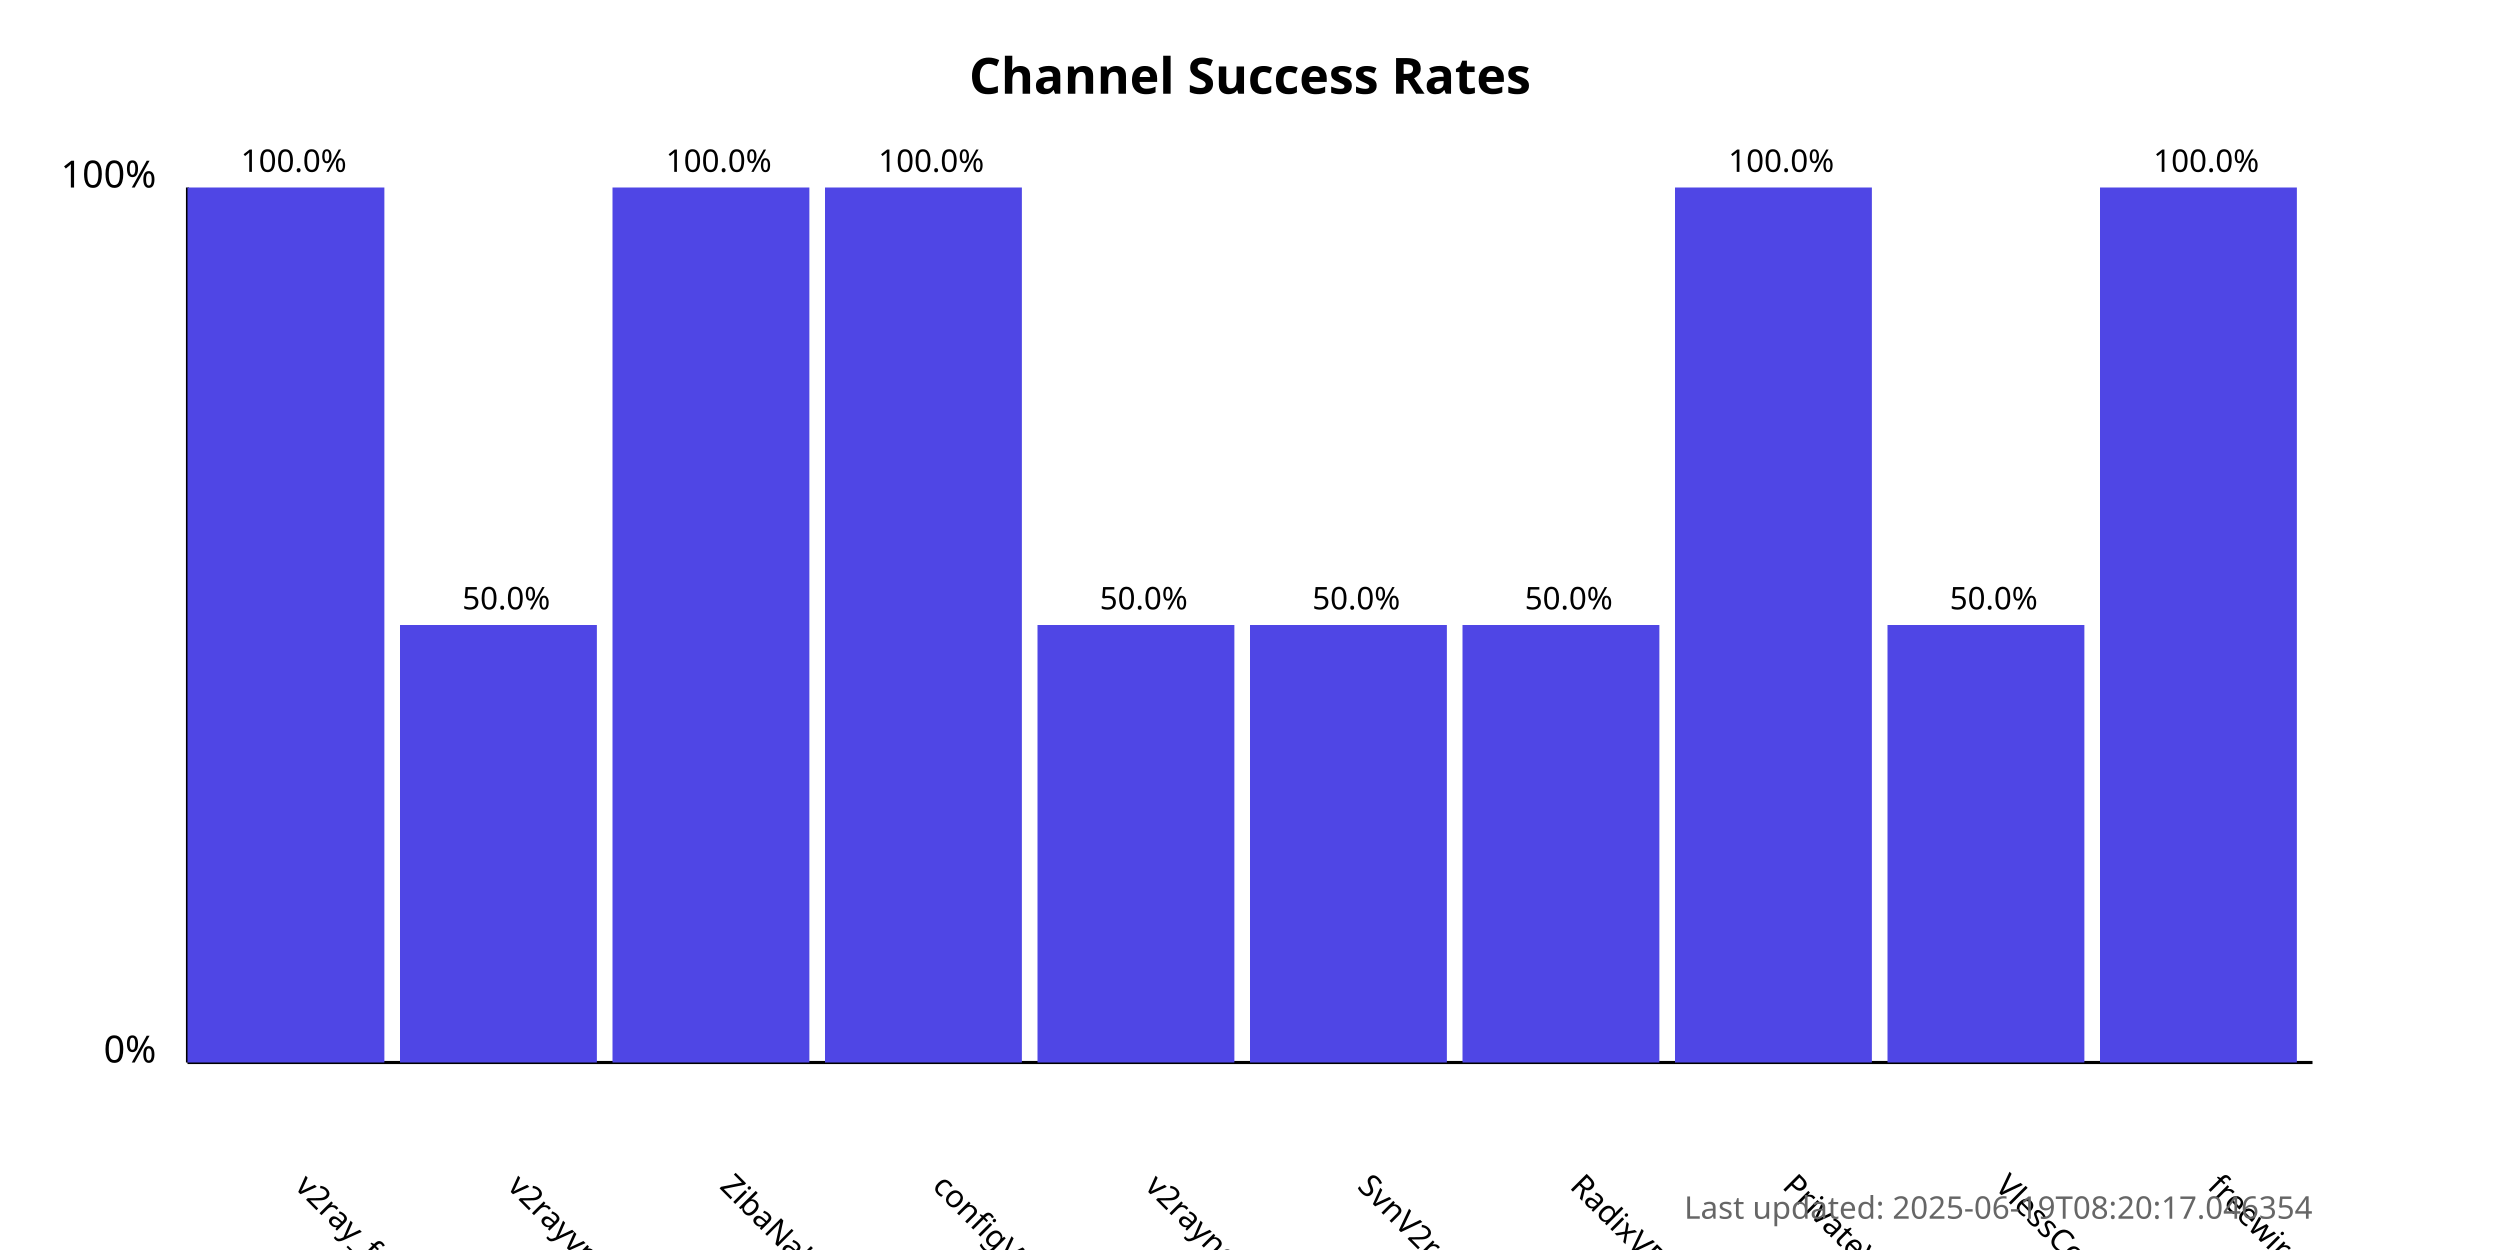
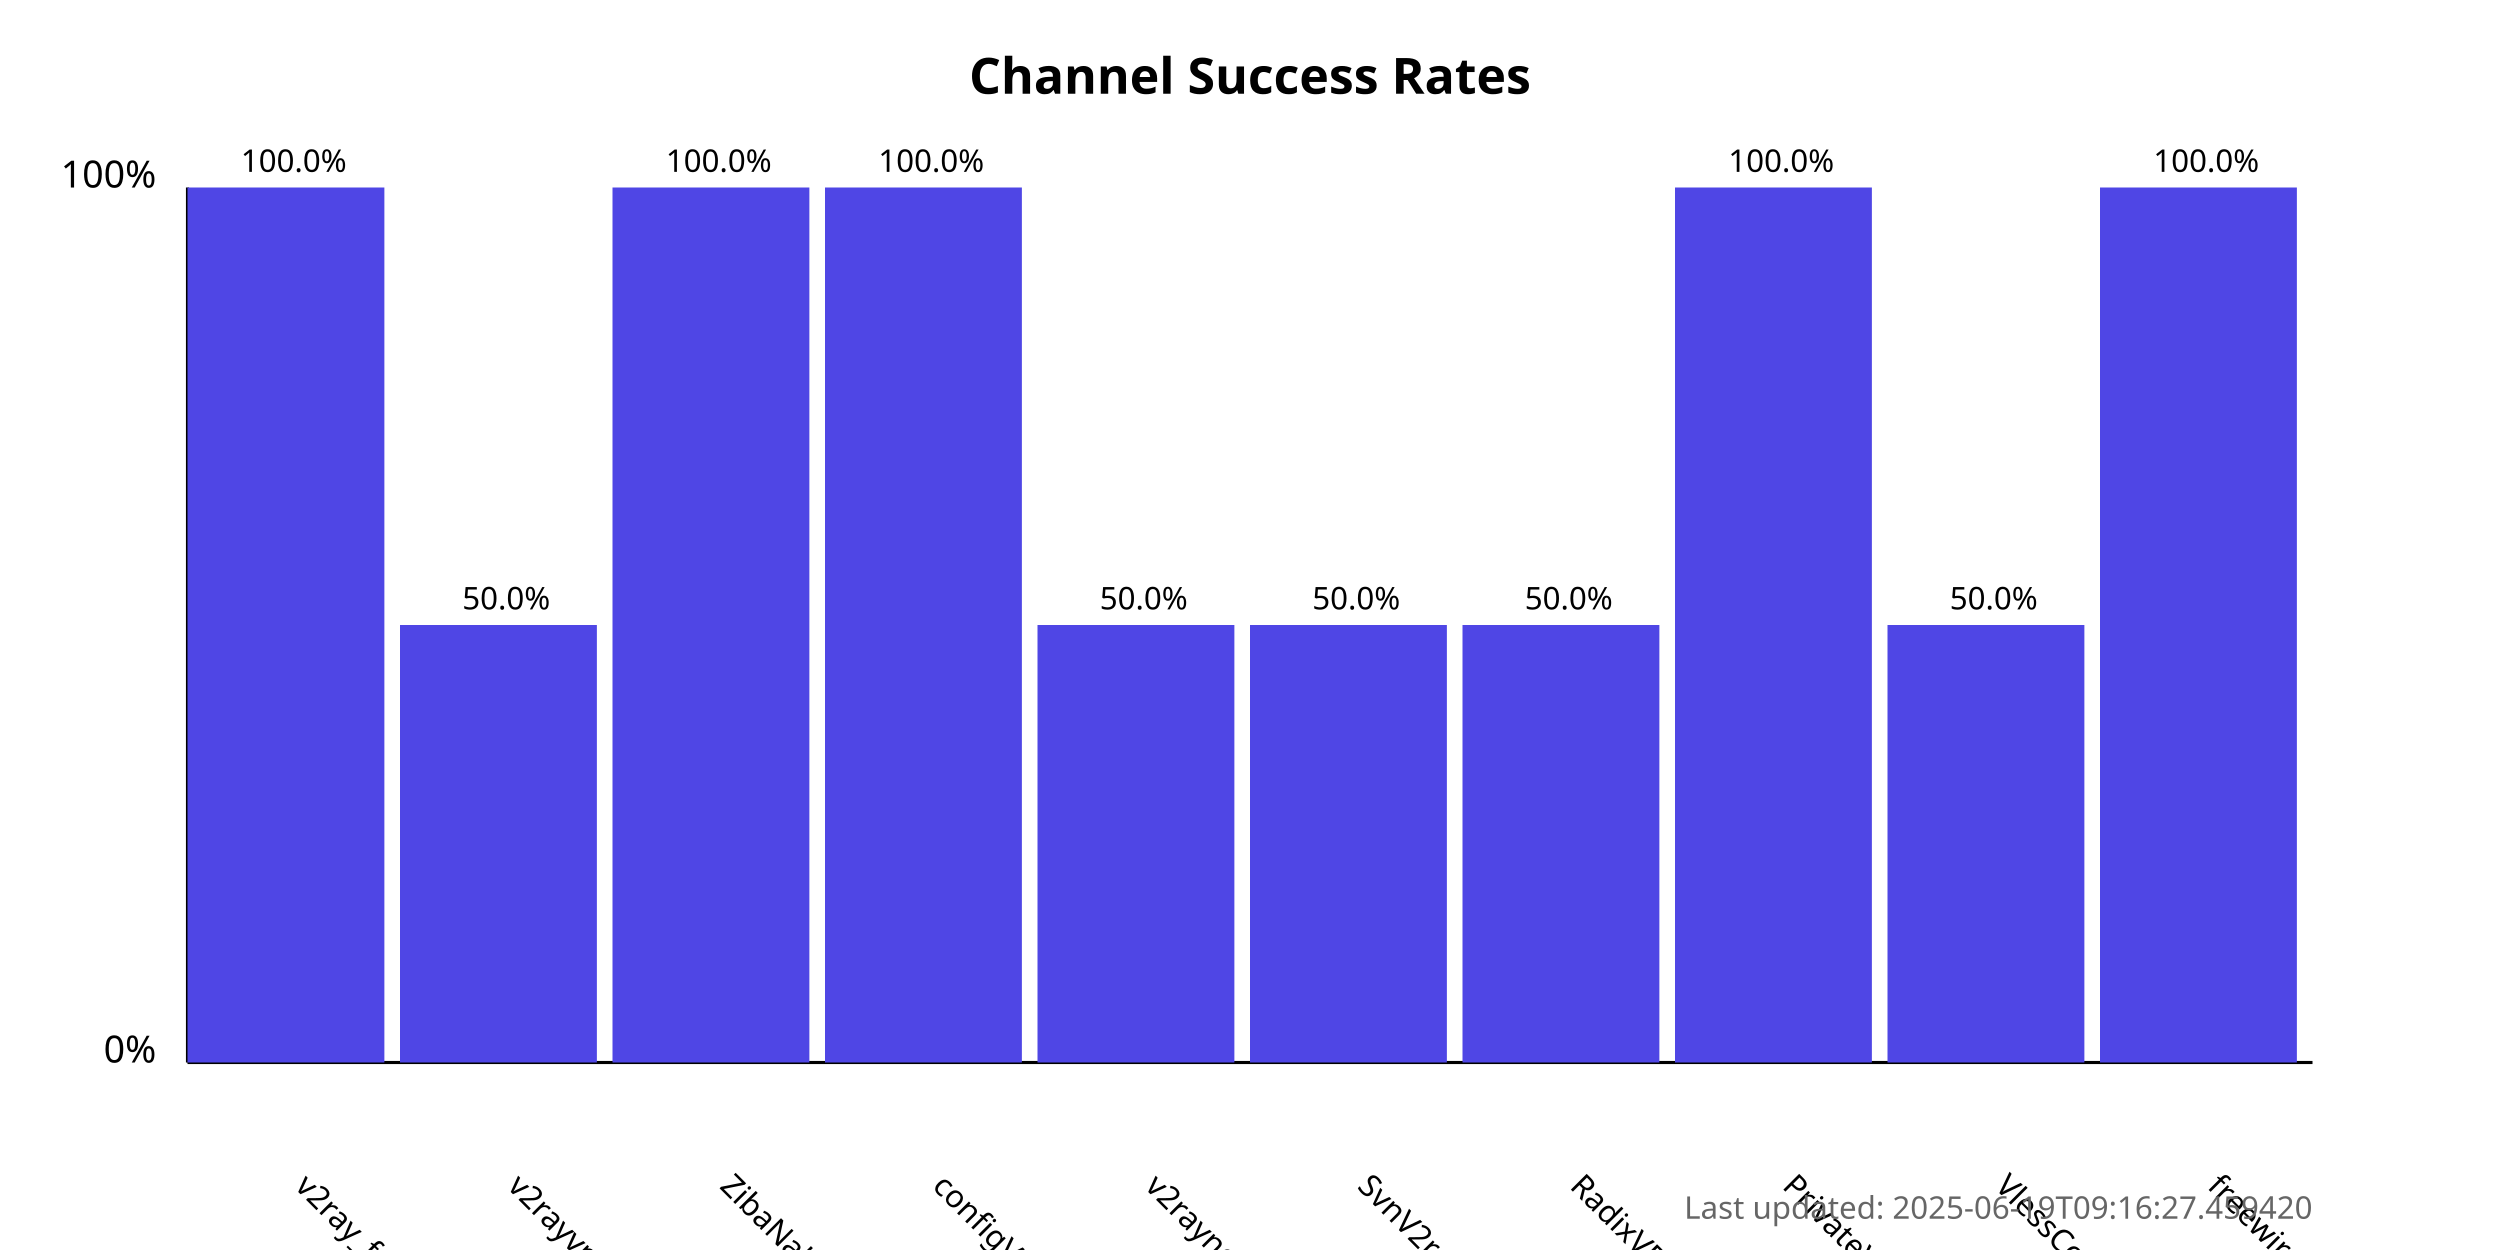
<svg xmlns="http://www.w3.org/2000/svg" width="800" height="400">
  <style>
            .chart-title { font: bold 16px sans-serif; }
            .axis-label { font: 12px sans-serif; }
            .tick-label { font: 10px sans-serif; }
            .bar { fill: #4f46e5; }
            .bar:hover { fill: #6366f1; }
            .timestamp { font: 10px sans-serif; fill: #666; }
        </style>
  <text x="400.0" y="30" text-anchor="middle" class="chart-title">
            Channel Success Rates
        </text>
  <line x1="60" y1="340" x2="60" y2="60" stroke="black" stroke-width="1" />
  <line x1="60" y1="340" x2="740" y2="340" stroke="black" stroke-width="1" />
  <text x="50" y="340" text-anchor="end" class="axis-label">0%</text>
  <text x="50" y="60" text-anchor="end" class="axis-label">100%</text>
  <g>
    <rect x="60" y="60.0" width="63.0" height="280.0" class="bar" />
    <text x="94.0" y="380" transform="rotate(45, 94.0, 380)" text-anchor="start" class="tick-label">
                v2ray_free_conf
            </text>
    <text x="94.0" y="55.0" text-anchor="middle" class="tick-label">
                100.0%
            </text>
  </g>
  <g>
    <rect x="128.0" y="200.0" width="63.0" height="140.0" class="bar" />
    <text x="162.0" y="380" transform="rotate(45, 162.0, 380)" text-anchor="start" class="tick-label">
                v2rayvpno
            </text>
    <text x="162.0" y="195.0" text-anchor="middle" class="tick-label">
                50.0%
            </text>
  </g>
  <g>
    <rect x="196.0" y="60.0" width="63.0" height="280.0" class="bar" />
    <text x="230.0" y="380" transform="rotate(45, 230.0, 380)" text-anchor="start" class="tick-label">
                ZibaNabz
            </text>
    <text x="230.0" y="55.0" text-anchor="middle" class="tick-label">
                100.0%
            </text>
  </g>
  <g>
    <rect x="264.0" y="60.0" width="63.0" height="280.0" class="bar" />
    <text x="298.0" y="380" transform="rotate(45, 298.0, 380)" text-anchor="start" class="tick-label">
                configV2rayForFree
            </text>
    <text x="298.0" y="55.0" text-anchor="middle" class="tick-label">
                100.0%
            </text>
  </g>
  <g>
    <rect x="332.0" y="200.0" width="63.0" height="140.0" class="bar" />
    <text x="366.0" y="380" transform="rotate(45, 366.0, 380)" text-anchor="start" class="tick-label">
                v2rayngvpn
            </text>
    <text x="366.0" y="195.0" text-anchor="middle" class="tick-label">
                50.0%
            </text>
  </g>
  <g>
    <rect x="400.0" y="200.0" width="63.0" height="140.0" class="bar" />
    <text x="434.0" y="380" transform="rotate(45, 434.0, 380)" text-anchor="start" class="tick-label">
                SvnV2ray
            </text>
    <text x="434.0" y="195.0" text-anchor="middle" class="tick-label">
                50.0%
            </text>
  </g>
  <g>
    <rect x="468.0" y="200.0" width="63.0" height="140.0" class="bar" />
    <text x="502.0" y="380" transform="rotate(45, 502.0, 380)" text-anchor="start" class="tick-label">
                RadixVPN
            </text>
    <text x="502.0" y="195.0" text-anchor="middle" class="tick-label">
                50.0%
            </text>
  </g>
  <g>
    <rect x="536.0" y="60.0" width="63.0" height="280.0" class="bar" />
    <text x="570.0" y="380" transform="rotate(45, 570.0, 380)" text-anchor="start" class="tick-label">
                PrivateVPNs
            </text>
    <text x="570.0" y="55.0" text-anchor="middle" class="tick-label">
                100.0%
            </text>
  </g>
  <g>
    <rect x="604.0" y="200.0" width="63.0" height="140.0" class="bar" />
    <text x="638.0" y="380" transform="rotate(45, 638.0, 380)" text-anchor="start" class="tick-label">
                VlessConfig
            </text>
    <text x="638.0" y="195.0" text-anchor="middle" class="tick-label">
                50.0%
            </text>
  </g>
  <g>
    <rect x="672.0" y="60.0" width="63.0" height="280.0" class="bar" />
    <text x="706.0" y="380" transform="rotate(45, 706.0, 380)" text-anchor="start" class="tick-label">
                freewireguard
            </text>
    <text x="706.0" y="55.0" text-anchor="middle" class="tick-label">
                100.0%
            </text>
  </g>
  <text x="740" y="390" text-anchor="end" class="timestamp">
-             Last updated: 2025-06-19T08:20:17.046354
+             Last updated: 2025-06-19T09:16:27.459420
        </text>
</svg>
